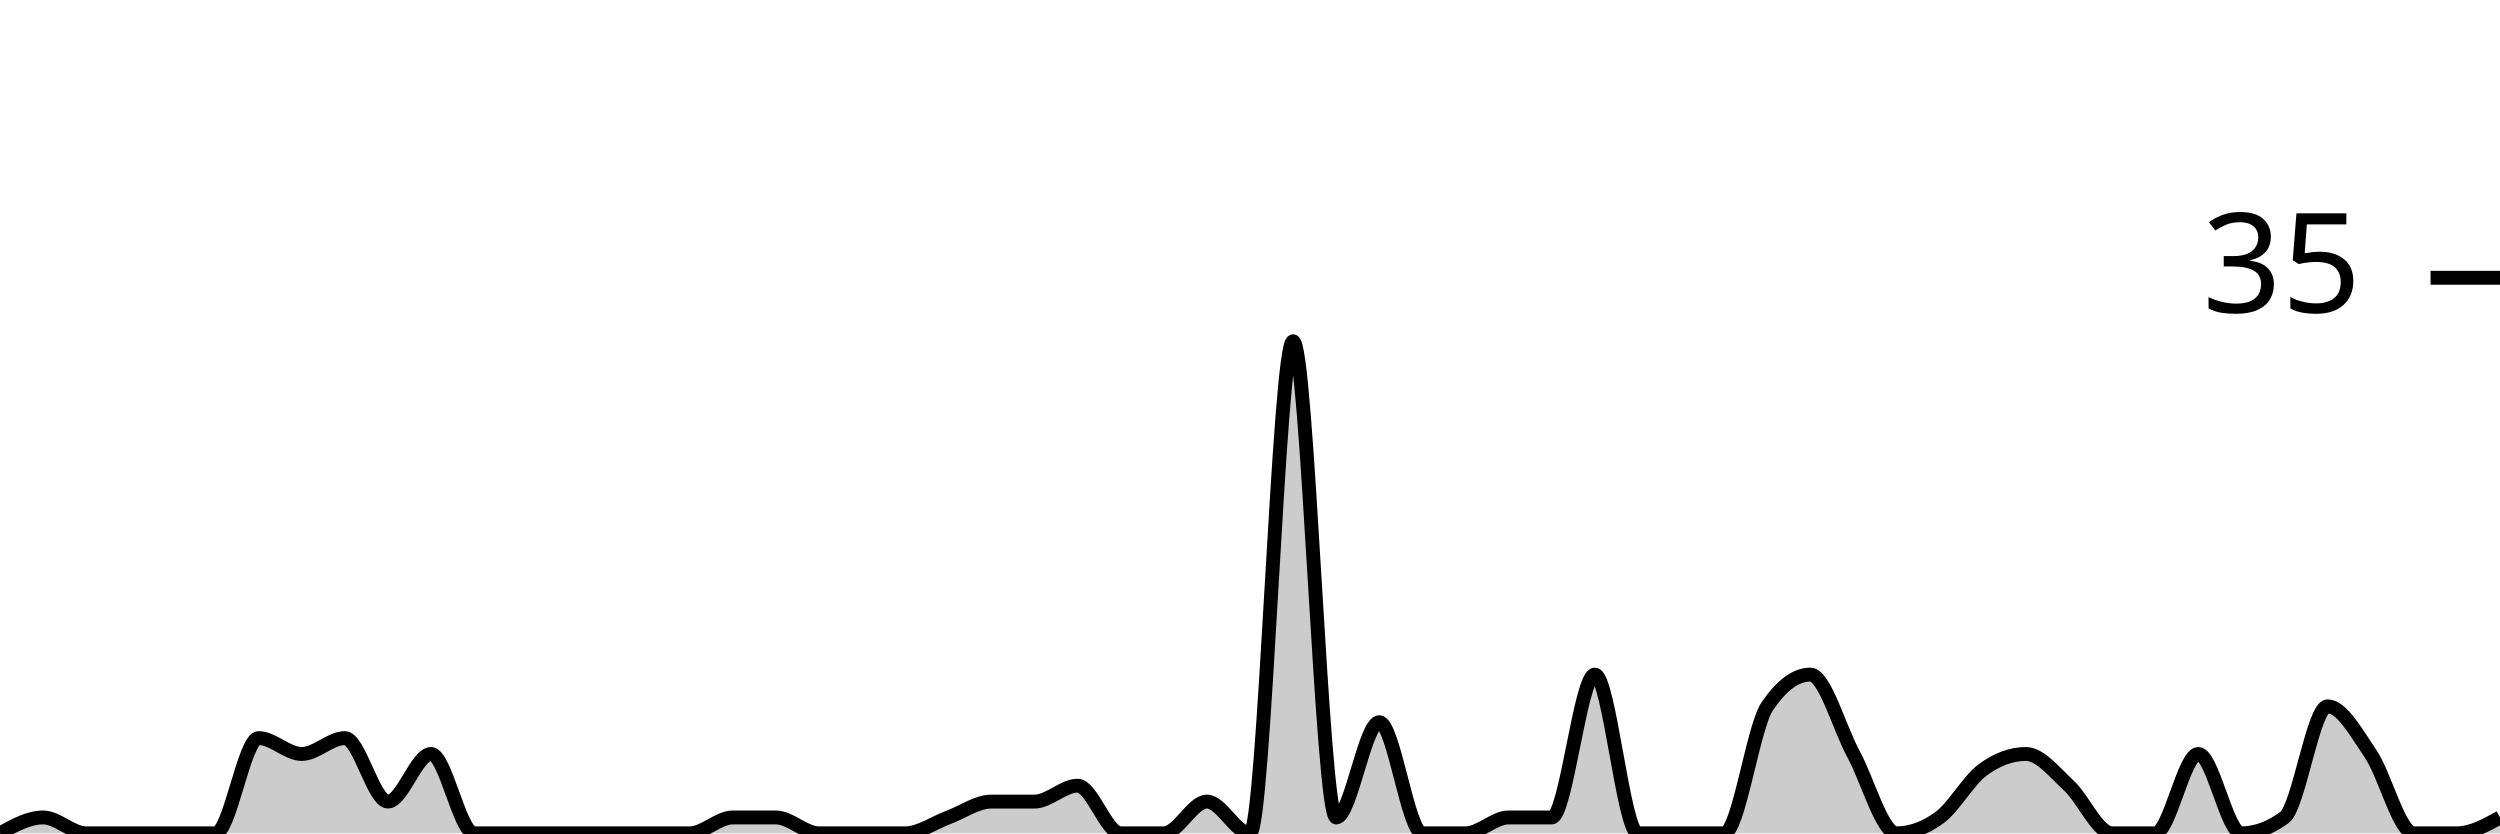
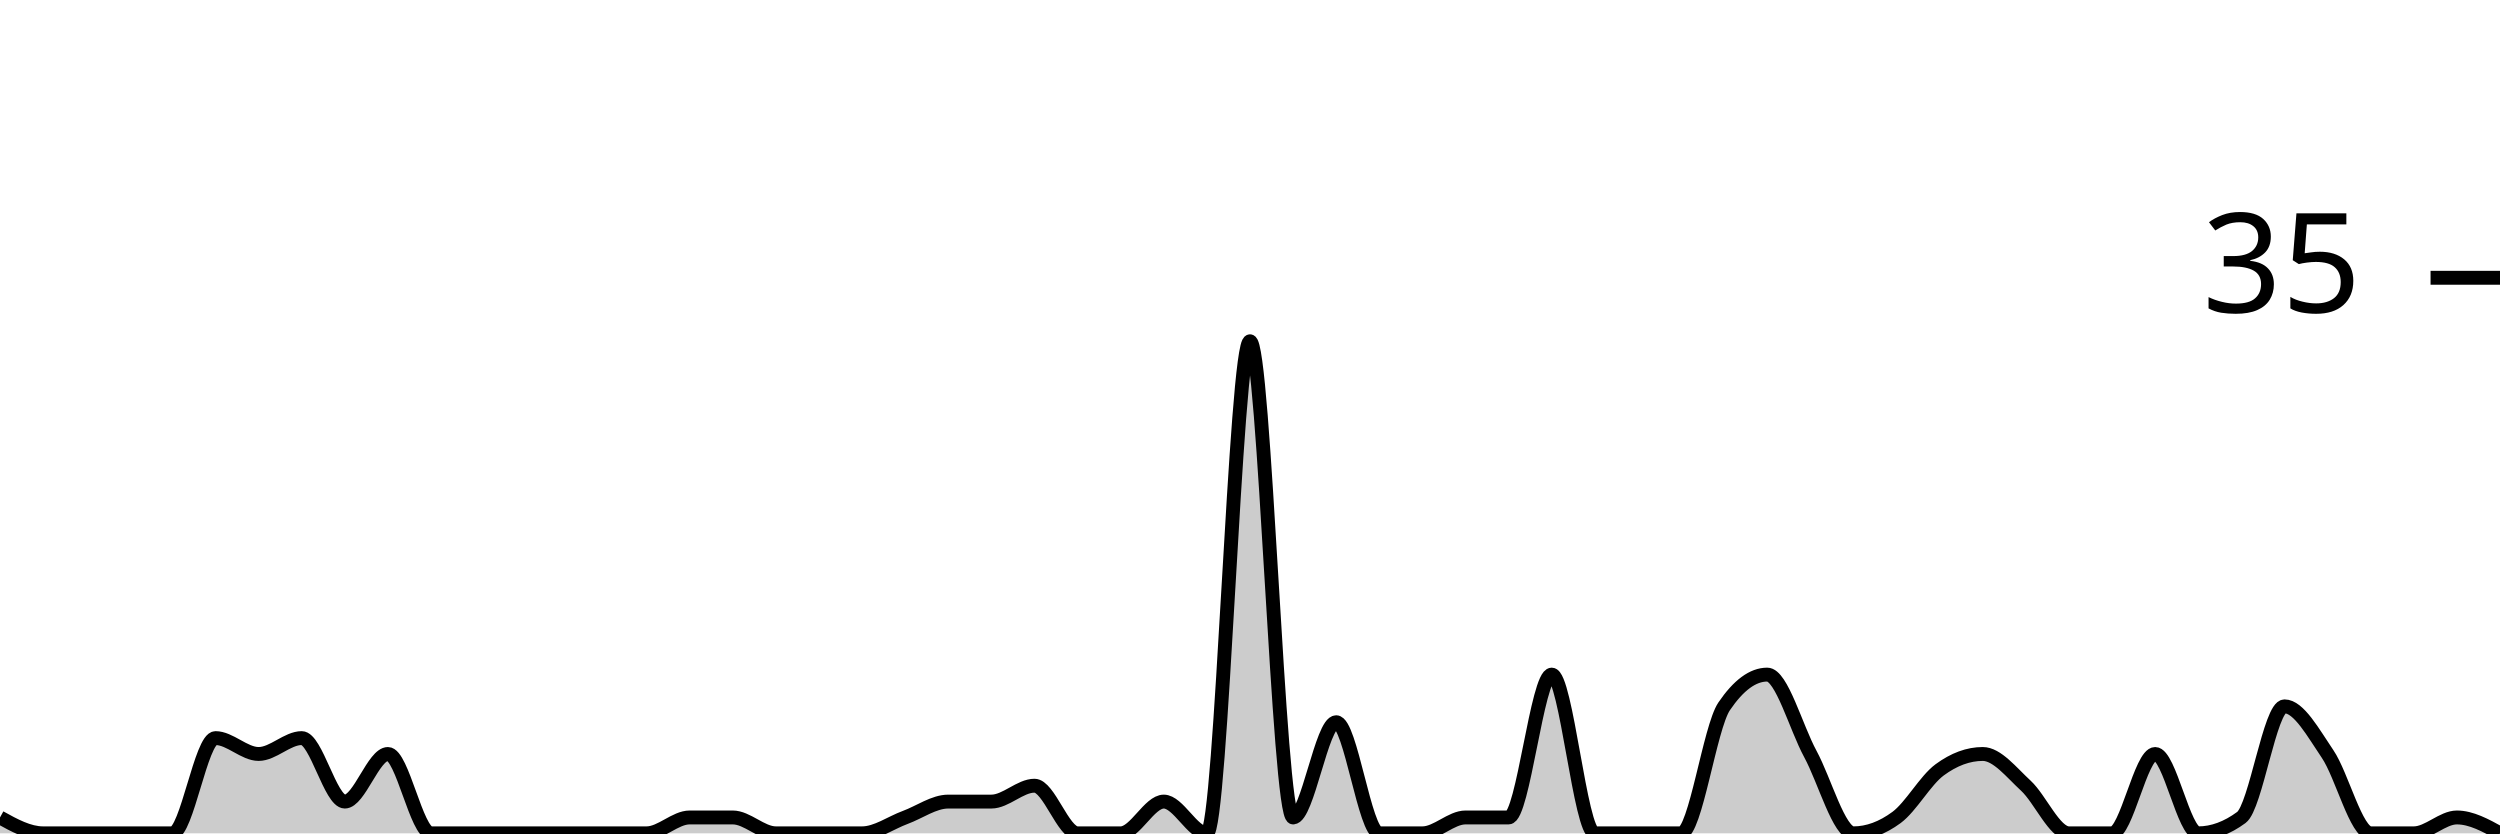
<svg xmlns="http://www.w3.org/2000/svg" viewBox="0 0 180 60">
  <g transform="translate(0,20)">
-     <path class="area" fill="rgba(0, 0, 0, 0.2)" d="M0,40C1.034,39.429,2.069,38.857,3.103,38.857C4.138,38.857,5.172,40,6.207,40C7.241,40,8.276,40,9.31,40C10.345,40,11.379,40,12.414,40C13.448,40,14.483,40,15.517,40C16.552,40,17.586,33.143,18.621,33.143C19.655,33.143,20.69,34.286,21.724,34.286C22.759,34.286,23.793,33.143,24.828,33.143C25.862,33.143,26.897,37.714,27.931,37.714C28.966,37.714,30,34.286,31.034,34.286C32.069,34.286,33.103,40,34.138,40C35.172,40,36.207,40,37.241,40C38.276,40,39.31,40,40.345,40C41.379,40,42.414,40,43.448,40C44.483,40,45.517,40,46.552,40C47.586,40,48.621,40,49.655,40C50.69,40,51.724,38.857,52.759,38.857C53.793,38.857,54.828,38.857,55.862,38.857C56.897,38.857,57.931,40,58.966,40C60,40,61.034,40,62.069,40C63.103,40,64.138,40,65.172,40C66.207,40,67.241,39.238,68.276,38.857C69.31,38.476,70.345,37.714,71.379,37.714C72.414,37.714,73.448,37.714,74.483,37.714C75.517,37.714,76.552,36.571,77.586,36.571C78.621,36.571,79.655,40,80.69,40C81.724,40,82.759,40,83.793,40C84.828,40,85.862,37.714,86.897,37.714C87.931,37.714,88.966,40,90,40C91.034,40,92.069,4.571,93.103,4.571C94.138,4.571,95.172,38.857,96.207,38.857C97.241,38.857,98.276,32,99.31,32C100.345,32,101.379,40,102.414,40C103.448,40,104.483,40,105.517,40C106.552,40,107.586,38.857,108.621,38.857C109.655,38.857,110.69,38.857,111.724,38.857C112.759,38.857,113.793,28.571,114.828,28.571C115.862,28.571,116.897,40,117.931,40C118.966,40,120,40,121.034,40C122.069,40,123.103,40,124.138,40C125.172,40,126.207,32.381,127.241,30.857C128.276,29.333,129.31,28.571,130.345,28.571C131.379,28.571,132.414,32.381,133.448,34.286C134.483,36.19,135.517,40,136.552,40C137.586,40,138.621,39.619,139.655,38.857C140.69,38.095,141.724,36.19,142.759,35.429C143.793,34.667,144.828,34.286,145.862,34.286C146.897,34.286,147.931,35.619,148.966,36.571C150,37.524,151.034,40,152.069,40C153.103,40,154.138,40,155.172,40C156.207,40,157.241,34.286,158.276,34.286C159.31,34.286,160.345,40,161.379,40C162.414,40,163.448,39.619,164.483,38.857C165.517,38.095,166.552,30.857,167.586,30.857C168.621,30.857,169.655,32.762,170.69,34.286C171.724,35.81,172.759,40,173.793,40C174.828,40,175.862,40,176.897,40C177.931,40,178.966,39.429,180,38.857L180,40C178.966,40,177.931,40,176.897,40C175.862,40,174.828,40,173.793,40C172.759,40,171.724,40,170.69,40C169.655,40,168.621,40,167.586,40C166.552,40,165.517,40,164.483,40C163.448,40,162.414,40,161.379,40C160.345,40,159.31,40,158.276,40C157.241,40,156.207,40,155.172,40C154.138,40,153.103,40,152.069,40C151.034,40,150,40,148.966,40C147.931,40,146.897,40,145.862,40C144.828,40,143.793,40,142.759,40C141.724,40,140.69,40,139.655,40C138.621,40,137.586,40,136.552,40C135.517,40,134.483,40,133.448,40C132.414,40,131.379,40,130.345,40C129.31,40,128.276,40,127.241,40C126.207,40,125.172,40,124.138,40C123.103,40,122.069,40,121.034,40C120,40,118.966,40,117.931,40C116.897,40,115.862,40,114.828,40C113.793,40,112.759,40,111.724,40C110.69,40,109.655,40,108.621,40C107.586,40,106.552,40,105.517,40C104.483,40,103.448,40,102.414,40C101.379,40,100.345,40,99.31,40C98.276,40,97.241,40,96.207,40C95.172,40,94.138,40,93.103,40C92.069,40,91.034,40,90,40C88.966,40,87.931,40,86.897,40C85.862,40,84.828,40,83.793,40C82.759,40,81.724,40,80.69,40C79.655,40,78.621,40,77.586,40C76.552,40,75.517,40,74.483,40C73.448,40,72.414,40,71.379,40C70.345,40,69.31,40,68.276,40C67.241,40,66.207,40,65.172,40C64.138,40,63.103,40,62.069,40C61.034,40,60,40,58.966,40C57.931,40,56.897,40,55.862,40C54.828,40,53.793,40,52.759,40C51.724,40,50.69,40,49.655,40C48.621,40,47.586,40,46.552,40C45.517,40,44.483,40,43.448,40C42.414,40,41.379,40,40.345,40C39.31,40,38.276,40,37.241,40C36.207,40,35.172,40,34.138,40C33.103,40,32.069,40,31.034,40C30,40,28.966,40,27.931,40C26.897,40,25.862,40,24.828,40C23.793,40,22.759,40,21.724,40C20.69,40,19.655,40,18.621,40C17.586,40,16.552,40,15.517,40C14.483,40,13.448,40,12.414,40C11.379,40,10.345,40,9.31,40C8.276,40,7.241,40,6.207,40C5.172,40,4.138,40,3.103,40C2.069,40,1.034,40,0,40Z" />
-     <path class="line" stroke="black" fill="none" d="M0,40C1.034,39.429,2.069,38.857,3.103,38.857C4.138,38.857,5.172,40,6.207,40C7.241,40,8.276,40,9.31,40C10.345,40,11.379,40,12.414,40C13.448,40,14.483,40,15.517,40C16.552,40,17.586,33.143,18.621,33.143C19.655,33.143,20.69,34.286,21.724,34.286C22.759,34.286,23.793,33.143,24.828,33.143C25.862,33.143,26.897,37.714,27.931,37.714C28.966,37.714,30,34.286,31.034,34.286C32.069,34.286,33.103,40,34.138,40C35.172,40,36.207,40,37.241,40C38.276,40,39.31,40,40.345,40C41.379,40,42.414,40,43.448,40C44.483,40,45.517,40,46.552,40C47.586,40,48.621,40,49.655,40C50.69,40,51.724,38.857,52.759,38.857C53.793,38.857,54.828,38.857,55.862,38.857C56.897,38.857,57.931,40,58.966,40C60,40,61.034,40,62.069,40C63.103,40,64.138,40,65.172,40C66.207,40,67.241,39.238,68.276,38.857C69.31,38.476,70.345,37.714,71.379,37.714C72.414,37.714,73.448,37.714,74.483,37.714C75.517,37.714,76.552,36.571,77.586,36.571C78.621,36.571,79.655,40,80.69,40C81.724,40,82.759,40,83.793,40C84.828,40,85.862,37.714,86.897,37.714C87.931,37.714,88.966,40,90,40C91.034,40,92.069,4.571,93.103,4.571C94.138,4.571,95.172,38.857,96.207,38.857C97.241,38.857,98.276,32,99.31,32C100.345,32,101.379,40,102.414,40C103.448,40,104.483,40,105.517,40C106.552,40,107.586,38.857,108.621,38.857C109.655,38.857,110.69,38.857,111.724,38.857C112.759,38.857,113.793,28.571,114.828,28.571C115.862,28.571,116.897,40,117.931,40C118.966,40,120,40,121.034,40C122.069,40,123.103,40,124.138,40C125.172,40,126.207,32.381,127.241,30.857C128.276,29.333,129.31,28.571,130.345,28.571C131.379,28.571,132.414,32.381,133.448,34.286C134.483,36.19,135.517,40,136.552,40C137.586,40,138.621,39.619,139.655,38.857C140.69,38.095,141.724,36.19,142.759,35.429C143.793,34.667,144.828,34.286,145.862,34.286C146.897,34.286,147.931,35.619,148.966,36.571C150,37.524,151.034,40,152.069,40C153.103,40,154.138,40,155.172,40C156.207,40,157.241,34.286,158.276,34.286C159.31,34.286,160.345,40,161.379,40C162.414,40,163.448,39.619,164.483,38.857C165.517,38.095,166.552,30.857,167.586,30.857C168.621,30.857,169.655,32.762,170.69,34.286C171.724,35.81,172.759,40,173.793,40C174.828,40,175.862,40,176.897,40C177.931,40,178.966,39.429,180,38.857" />
+     <path class="area" fill="rgba(0, 0, 0, 0.2)" d="M0,38.857C1.034,39.429,2.069,40,3.103,40C4.138,40,5.172,40,6.207,40C7.241,40,8.276,40,9.31,40C10.345,40,11.379,40,12.414,40C13.448,40,14.483,33.143,15.517,33.143C16.552,33.143,17.586,34.286,18.621,34.286C19.655,34.286,20.69,33.143,21.724,33.143C22.759,33.143,23.793,37.714,24.828,37.714C25.862,37.714,26.897,34.286,27.931,34.286C28.966,34.286,30,40,31.034,40C32.069,40,33.103,40,34.138,40C35.172,40,36.207,40,37.241,40C38.276,40,39.31,40,40.345,40C41.379,40,42.414,40,43.448,40C44.483,40,45.517,40,46.552,40C47.586,40,48.621,38.857,49.655,38.857C50.69,38.857,51.724,38.857,52.759,38.857C53.793,38.857,54.828,40,55.862,40C56.897,40,57.931,40,58.966,40C60,40,61.034,40,62.069,40C63.103,40,64.138,39.238,65.172,38.857C66.207,38.476,67.241,37.714,68.276,37.714C69.31,37.714,70.345,37.714,71.379,37.714C72.414,37.714,73.448,36.571,74.483,36.571C75.517,36.571,76.552,40,77.586,40C78.621,40,79.655,40,80.69,40C81.724,40,82.759,37.714,83.793,37.714C84.828,37.714,85.862,40,86.897,40C87.931,40,88.966,4.571,90,4.571C91.034,4.571,92.069,38.857,93.103,38.857C94.138,38.857,95.172,32,96.207,32C97.241,32,98.276,40,99.31,40C100.345,40,101.379,40,102.414,40C103.448,40,104.483,38.857,105.517,38.857C106.552,38.857,107.586,38.857,108.621,38.857C109.655,38.857,110.69,28.571,111.724,28.571C112.759,28.571,113.793,40,114.828,40C115.862,40,116.897,40,117.931,40C118.966,40,120,40,121.034,40C122.069,40,123.103,32.381,124.138,30.857C125.172,29.333,126.207,28.571,127.241,28.571C128.276,28.571,129.31,32.381,130.345,34.286C131.379,36.19,132.414,40,133.448,40C134.483,40,135.517,39.619,136.552,38.857C137.586,38.095,138.621,36.19,139.655,35.429C140.69,34.667,141.724,34.286,142.759,34.286C143.793,34.286,144.828,35.619,145.862,36.571C146.897,37.524,147.931,40,148.966,40C150,40,151.034,40,152.069,40C153.103,40,154.138,34.286,155.172,34.286C156.207,34.286,157.241,40,158.276,40C159.31,40,160.345,39.619,161.379,38.857C162.414,38.095,163.448,30.857,164.483,30.857C165.517,30.857,166.552,32.762,167.586,34.286C168.621,35.81,169.655,40,170.69,40C171.724,40,172.759,40,173.793,40C174.828,40,175.862,38.857,176.897,38.857C177.931,38.857,178.966,39.429,180,40L180,40C178.966,40,177.931,40,176.897,40C175.862,40,174.828,40,173.793,40C172.759,40,171.724,40,170.69,40C169.655,40,168.621,40,167.586,40C166.552,40,165.517,40,164.483,40C163.448,40,162.414,40,161.379,40C160.345,40,159.31,40,158.276,40C157.241,40,156.207,40,155.172,40C154.138,40,153.103,40,152.069,40C151.034,40,150,40,148.966,40C147.931,40,146.897,40,145.862,40C144.828,40,143.793,40,142.759,40C141.724,40,140.69,40,139.655,40C138.621,40,137.586,40,136.552,40C135.517,40,134.483,40,133.448,40C132.414,40,131.379,40,130.345,40C129.31,40,128.276,40,127.241,40C126.207,40,125.172,40,124.138,40C123.103,40,122.069,40,121.034,40C120,40,118.966,40,117.931,40C116.897,40,115.862,40,114.828,40C113.793,40,112.759,40,111.724,40C110.69,40,109.655,40,108.621,40C107.586,40,106.552,40,105.517,40C104.483,40,103.448,40,102.414,40C101.379,40,100.345,40,99.31,40C98.276,40,97.241,40,96.207,40C95.172,40,94.138,40,93.103,40C92.069,40,91.034,40,90,40C88.966,40,87.931,40,86.897,40C85.862,40,84.828,40,83.793,40C82.759,40,81.724,40,80.69,40C79.655,40,78.621,40,77.586,40C76.552,40,75.517,40,74.483,40C73.448,40,72.414,40,71.379,40C70.345,40,69.31,40,68.276,40C67.241,40,66.207,40,65.172,40C64.138,40,63.103,40,62.069,40C61.034,40,60,40,58.966,40C57.931,40,56.897,40,55.862,40C54.828,40,53.793,40,52.759,40C51.724,40,50.69,40,49.655,40C48.621,40,47.586,40,46.552,40C45.517,40,44.483,40,43.448,40C42.414,40,41.379,40,40.345,40C39.31,40,38.276,40,37.241,40C36.207,40,35.172,40,34.138,40C33.103,40,32.069,40,31.034,40C30,40,28.966,40,27.931,40C26.897,40,25.862,40,24.828,40C23.793,40,22.759,40,21.724,40C20.69,40,19.655,40,18.621,40C17.586,40,16.552,40,15.517,40C14.483,40,13.448,40,12.414,40C11.379,40,10.345,40,9.31,40C8.276,40,7.241,40,6.207,40C5.172,40,4.138,40,3.103,40C2.069,40,1.034,40,0,40Z" />
+     <path class="line" stroke="black" fill="none" d="M0,38.857C1.034,39.429,2.069,40,3.103,40C4.138,40,5.172,40,6.207,40C7.241,40,8.276,40,9.31,40C10.345,40,11.379,40,12.414,40C13.448,40,14.483,33.143,15.517,33.143C16.552,33.143,17.586,34.286,18.621,34.286C19.655,34.286,20.69,33.143,21.724,33.143C22.759,33.143,23.793,37.714,24.828,37.714C25.862,37.714,26.897,34.286,27.931,34.286C28.966,34.286,30,40,31.034,40C32.069,40,33.103,40,34.138,40C35.172,40,36.207,40,37.241,40C38.276,40,39.31,40,40.345,40C41.379,40,42.414,40,43.448,40C44.483,40,45.517,40,46.552,40C47.586,40,48.621,38.857,49.655,38.857C50.69,38.857,51.724,38.857,52.759,38.857C53.793,38.857,54.828,40,55.862,40C56.897,40,57.931,40,58.966,40C60,40,61.034,40,62.069,40C63.103,40,64.138,39.238,65.172,38.857C66.207,38.476,67.241,37.714,68.276,37.714C69.31,37.714,70.345,37.714,71.379,37.714C72.414,37.714,73.448,36.571,74.483,36.571C75.517,36.571,76.552,40,77.586,40C78.621,40,79.655,40,80.69,40C81.724,40,82.759,37.714,83.793,37.714C84.828,37.714,85.862,40,86.897,40C87.931,40,88.966,4.571,90,4.571C91.034,4.571,92.069,38.857,93.103,38.857C94.138,38.857,95.172,32,96.207,32C97.241,32,98.276,40,99.31,40C100.345,40,101.379,40,102.414,40C103.448,40,104.483,38.857,105.517,38.857C106.552,38.857,107.586,38.857,108.621,38.857C109.655,38.857,110.69,28.571,111.724,28.571C112.759,28.571,113.793,40,114.828,40C115.862,40,116.897,40,117.931,40C118.966,40,120,40,121.034,40C122.069,40,123.103,32.381,124.138,30.857C125.172,29.333,126.207,28.571,127.241,28.571C128.276,28.571,129.31,32.381,130.345,34.286C131.379,36.19,132.414,40,133.448,40C134.483,40,135.517,39.619,136.552,38.857C137.586,38.095,138.621,36.19,139.655,35.429C140.69,34.667,141.724,34.286,142.759,34.286C143.793,34.286,144.828,35.619,145.862,36.571C146.897,37.524,147.931,40,148.966,40C150,40,151.034,40,152.069,40C153.103,40,154.138,34.286,155.172,34.286C156.207,34.286,157.241,40,158.276,40C159.31,40,160.345,39.619,161.379,38.857C162.414,38.095,163.448,30.857,164.483,30.857C165.517,30.857,166.552,32.762,167.586,34.286C168.621,35.81,169.655,40,170.69,40C171.724,40,172.759,40,173.793,40C174.828,40,175.862,38.857,176.897,38.857C177.931,38.857,178.966,39.429,180,40" />
    <path class="axis-ceiling" stroke-width="1" stroke="black" fill="none" d="M175,0L180,0" />
    <text class="axis-ceiling-label" font-family="sans-serif" text-anchor="end" font-size="10px" x="170" y="2.5">35</text>
  </g>
</svg>
